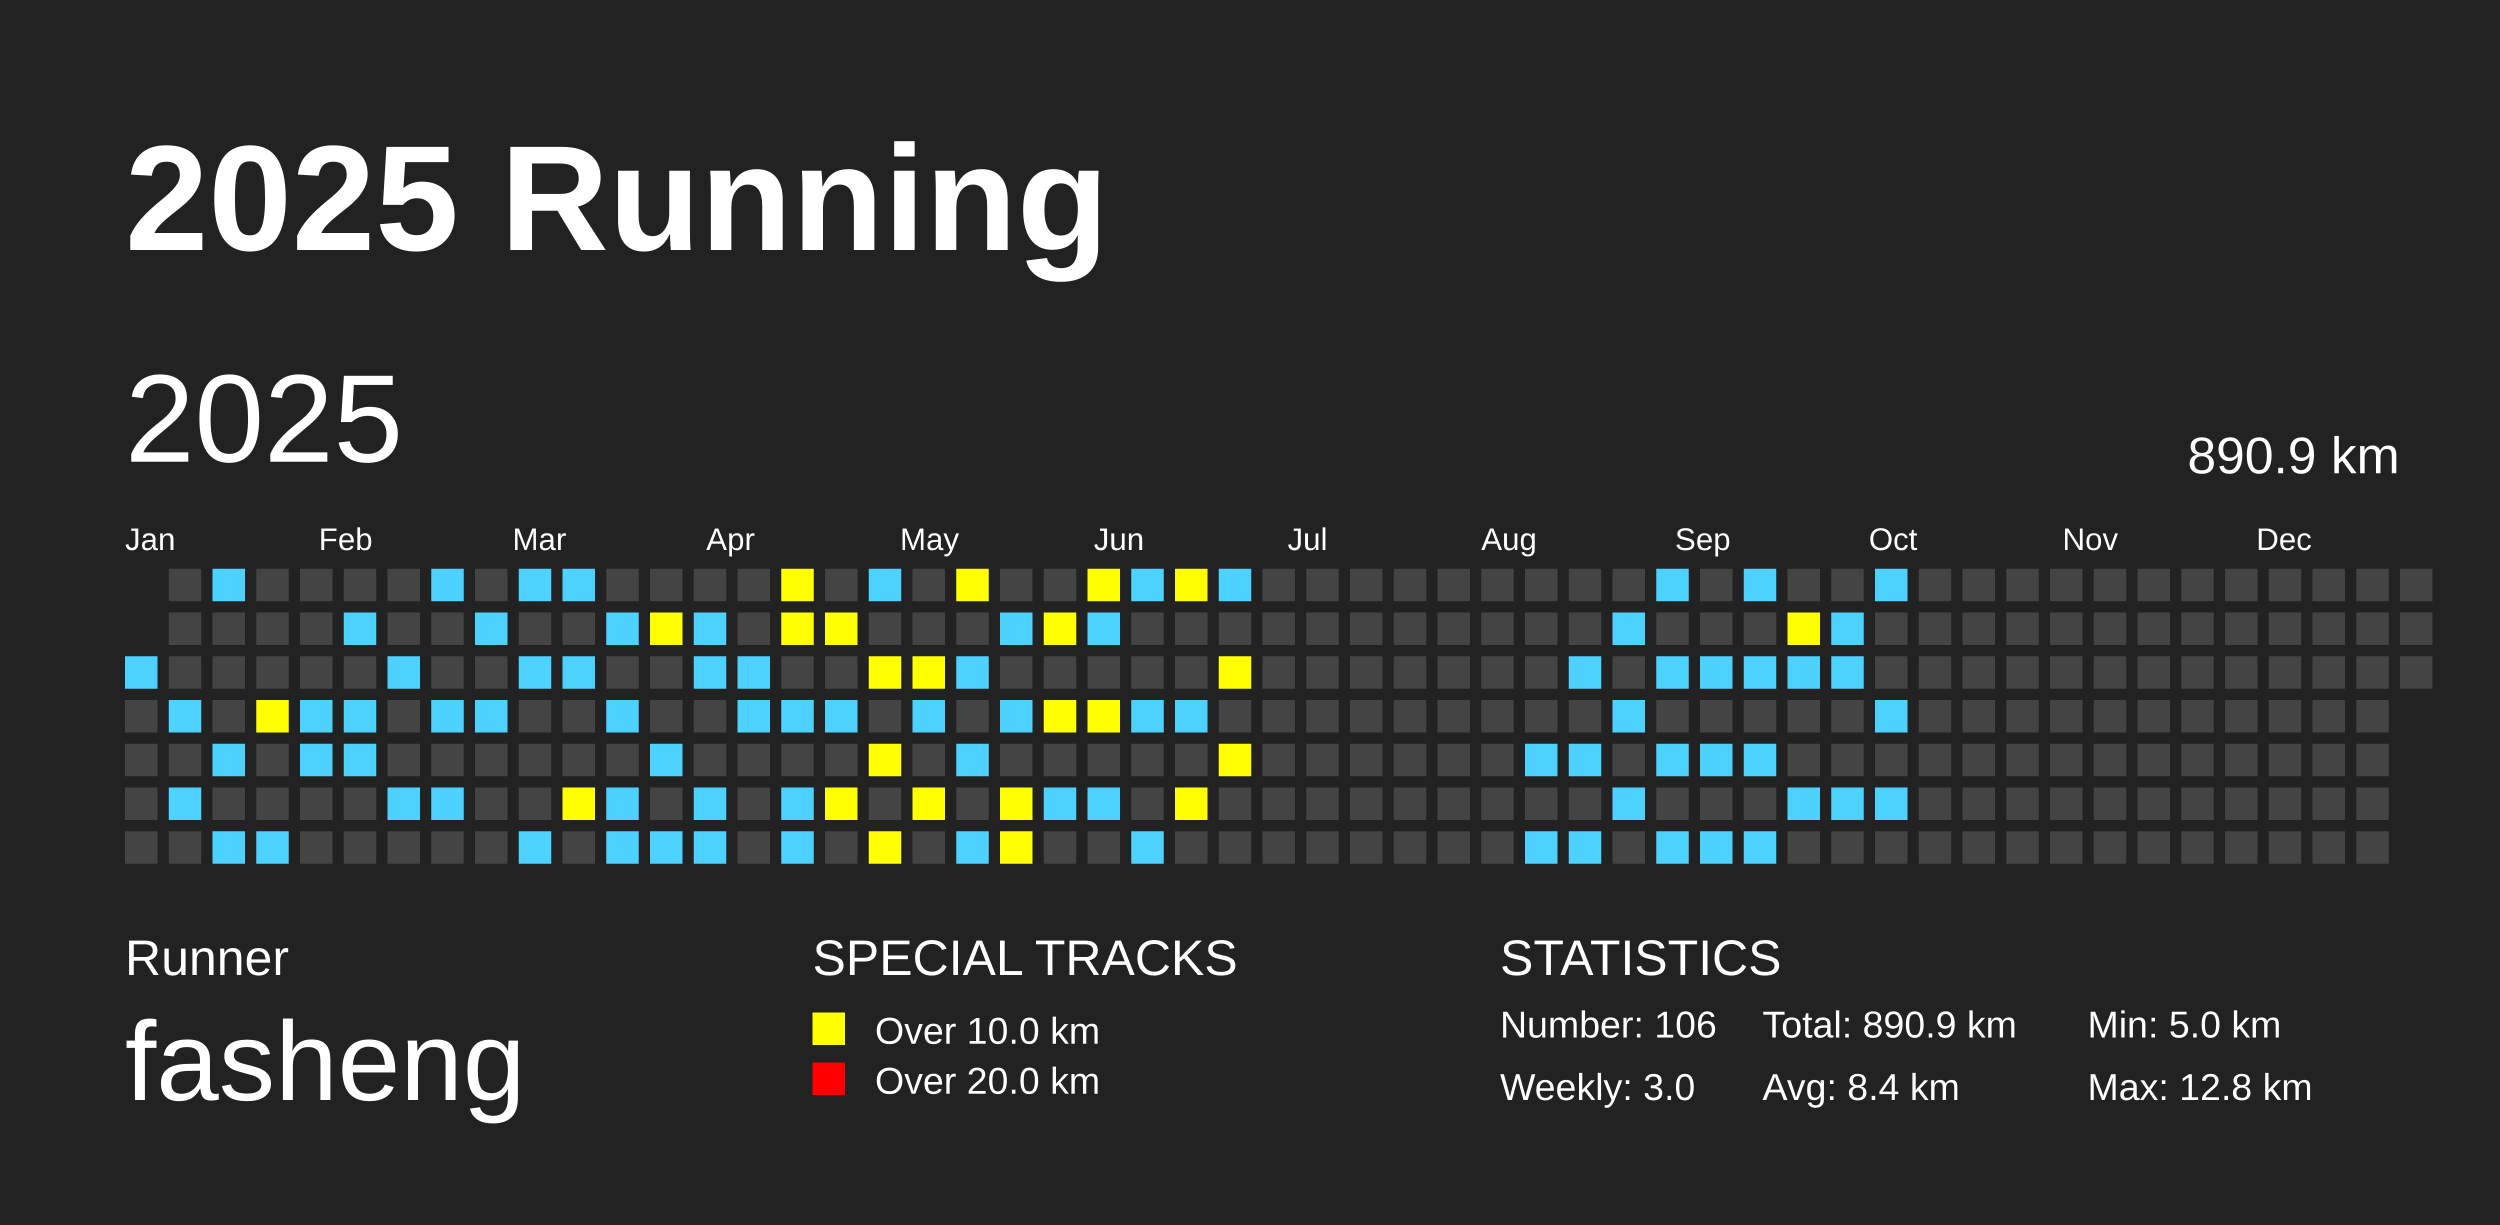
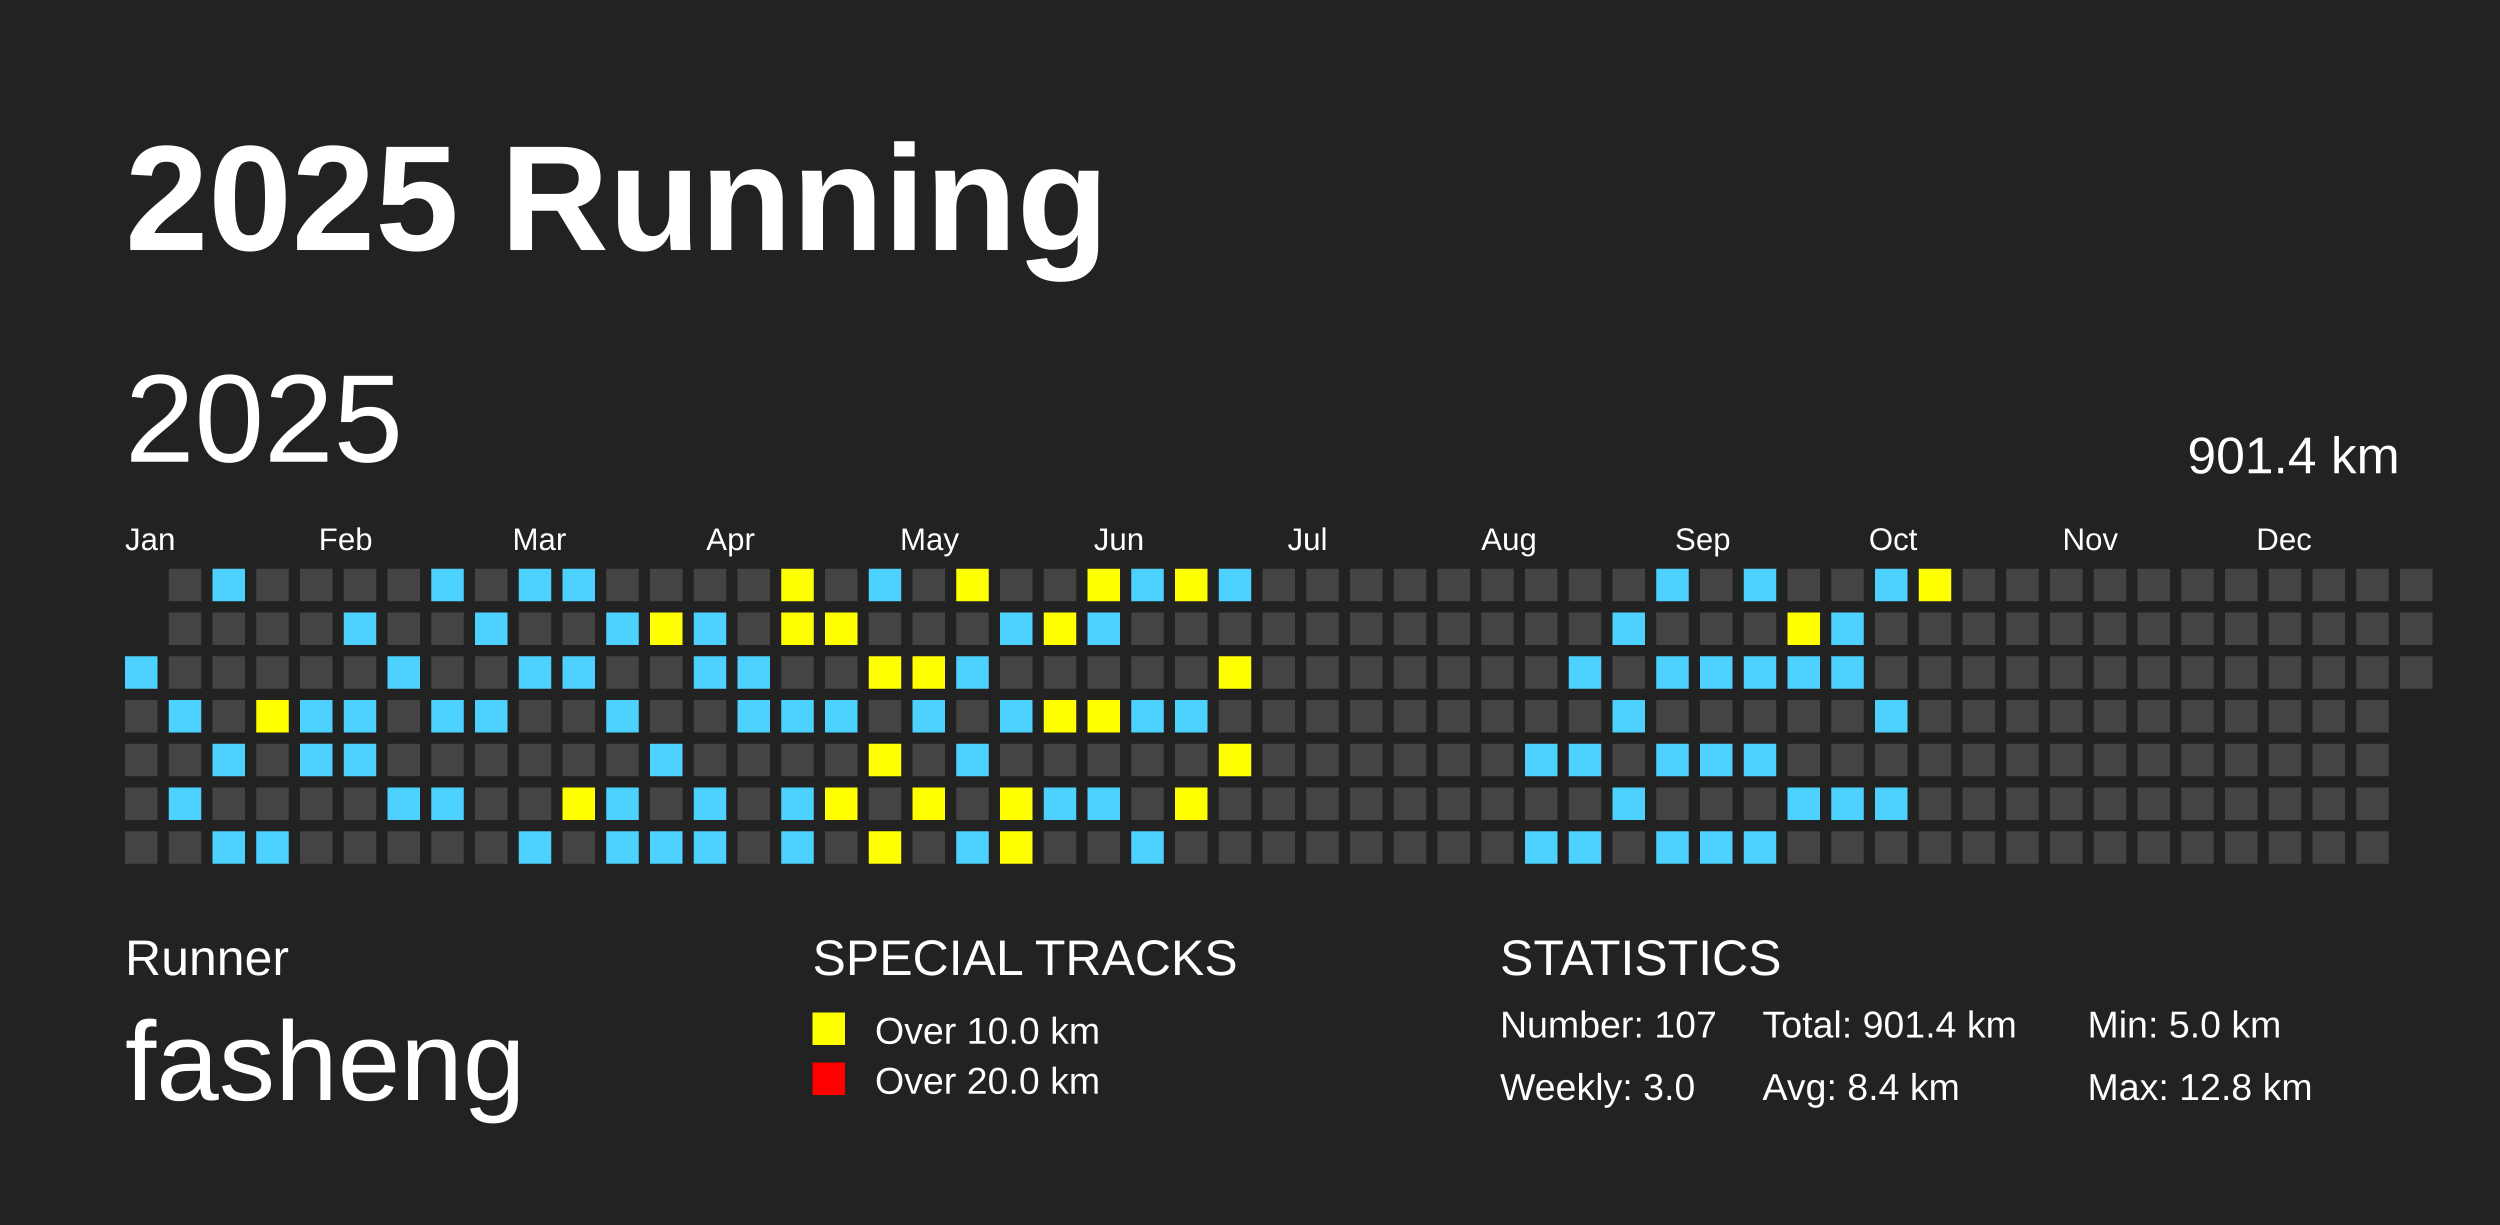
<svg xmlns="http://www.w3.org/2000/svg" baseProfile="full" height="98mm" version="1.1" viewBox="0,0,200,98" width="200mm">
  <defs />
  <rect fill="#222222" height="98" width="200" x="0" y="0" />
  <text fill="#FFFFFF" style="font-size:12px; font-family:Arial; font-weight:bold;" x="10" y="20">2025 Running</text>
  <text fill="#FFFFFF" style="font-size:4px; font-family:Arial" x="10" y="78">Runner</text>
  <text fill="#FFFFFF" style="font-size:9px; font-family:Arial" x="10" y="88">fasheng</text>
  <text fill="#FFFFFF" style="font-size:4px; font-family:Arial" x="65" y="78">SPECIAL TRACKS</text>
  <rect fill="yellow" height="2.6" width="2.6" x="65" y="81" />
  <text fill="#FFFFFF" style="font-size:3px; font-family:Arial" x="70" y="83.5">Over 10.0 km</text>
  <rect fill="red" height="2.6" width="2.6" x="65" y="85" />
  <text fill="#FFFFFF" style="font-size:3px; font-family:Arial" x="70" y="87.5">Over 20.0 km</text>
  <text fill="#FFFFFF" style="font-size:4px; font-family:Arial" x="120" y="78">STATISTICS</text>
-   <text fill="#FFFFFF" style="font-size:3px; font-family:Arial" x="120" y="83">Number: 106</text>
+   <text fill="#FFFFFF" style="font-size:3px; font-family:Arial" x="120" y="83">Number: 107</text>
  <text fill="#FFFFFF" style="font-size:3px; font-family:Arial" x="120" y="88">Weekly: 3.0</text>
-   <text fill="#FFFFFF" style="font-size:3px; font-family:Arial" x="141" y="83">Total: 890.9 km</text>
+   <text fill="#FFFFFF" style="font-size:3px; font-family:Arial" x="141" y="83">Total: 901.4 km</text>
  <text fill="#FFFFFF" style="font-size:3px; font-family:Arial" x="141" y="88">Avg: 8.4 km</text>
  <text fill="#FFFFFF" style="font-size:3px; font-family:Arial" x="167" y="83">Min: 5.0 km</text>
  <text fill="#FFFFFF" style="font-size:3px; font-family:Arial" x="167" y="88">Max: 12.8 km</text>
  <text dominant-baseline="hanging" fill="#FFFFFF" style="font-size:10.0px; font-family:Arial;" x="10" y="30">2025</text>
-   <text dominant-baseline="hanging" fill="#FFFFFF" style="font-size:4.125px; font-family:Arial;" x="175" y="35">890.9 km</text>
+   <text dominant-baseline="hanging" fill="#FFFFFF" style="font-size:4.125px; font-family:Arial;" x="175" y="35">901.4 km</text>
  <text fill="#FFFFFF" style="font-size:2.5px; font-family:Arial" x="10.0" y="44">Jan</text>
  <text fill="#FFFFFF" style="font-size:2.5px; font-family:Arial" x="25.5" y="44">Feb</text>
  <text fill="#FFFFFF" style="font-size:2.5px; font-family:Arial" x="41.0" y="44">Mar</text>
  <text fill="#FFFFFF" style="font-size:2.5px; font-family:Arial" x="56.5" y="44">Apr</text>
  <text fill="#FFFFFF" style="font-size:2.5px; font-family:Arial" x="72.0" y="44">May</text>
  <text fill="#FFFFFF" style="font-size:2.5px; font-family:Arial" x="87.5" y="44">Jun</text>
  <text fill="#FFFFFF" style="font-size:2.5px; font-family:Arial" x="103.0" y="44">Jul</text>
  <text fill="#FFFFFF" style="font-size:2.5px; font-family:Arial" x="118.5" y="44">Aug</text>
  <text fill="#FFFFFF" style="font-size:2.5px; font-family:Arial" x="134.0" y="44">Sep</text>
  <text fill="#FFFFFF" style="font-size:2.5px; font-family:Arial" x="149.5" y="44">Oct</text>
  <text fill="#FFFFFF" style="font-size:2.5px; font-family:Arial" x="165.0" y="44">Nov</text>
  <text fill="#FFFFFF" style="font-size:2.5px; font-family:Arial" x="180.5" y="44">Dec</text>
  <rect fill="#4DD2FF" height="2.6" width="2.6" x="10.0" y="52.5" />
  <rect fill="#444444" height="2.6" width="2.6" x="10.0" y="56.0" />
  <rect fill="#444444" height="2.6" width="2.6" x="10.0" y="59.5" />
  <rect fill="#444444" height="2.6" width="2.6" x="10.0" y="63.0" />
  <rect fill="#444444" height="2.6" width="2.6" x="10.0" y="66.5" />
  <rect fill="#444444" height="2.6" width="2.6" x="13.5" y="45.5" />
  <rect fill="#444444" height="2.6" width="2.6" x="13.5" y="49.0" />
  <rect fill="#444444" height="2.6" width="2.6" x="13.5" y="52.5" />
  <rect fill="#4DD2FF" height="2.6" width="2.6" x="13.5" y="56.0" />
  <rect fill="#444444" height="2.6" width="2.6" x="13.5" y="59.5" />
  <rect fill="#4DD2FF" height="2.6" width="2.6" x="13.5" y="63.0" />
  <rect fill="#444444" height="2.6" width="2.6" x="13.5" y="66.5" />
  <rect fill="#4DD2FF" height="2.6" width="2.6" x="17.0" y="45.5" />
  <rect fill="#444444" height="2.6" width="2.6" x="17.0" y="49.0" />
  <rect fill="#444444" height="2.6" width="2.6" x="17.0" y="52.5" />
  <rect fill="#444444" height="2.6" width="2.6" x="17.0" y="56.0" />
  <rect fill="#4DD2FF" height="2.6" width="2.6" x="17.0" y="59.5" />
  <rect fill="#444444" height="2.6" width="2.6" x="17.0" y="63.0" />
  <rect fill="#4DD2FF" height="2.6" width="2.6" x="17.0" y="66.5" />
  <rect fill="#444444" height="2.6" width="2.6" x="20.5" y="45.5" />
  <rect fill="#444444" height="2.6" width="2.6" x="20.5" y="49.0" />
  <rect fill="#444444" height="2.6" width="2.6" x="20.5" y="52.5" />
  <rect fill="yellow" height="2.6" width="2.6" x="20.5" y="56.0" />
  <rect fill="#444444" height="2.6" width="2.6" x="20.5" y="59.5" />
  <rect fill="#444444" height="2.6" width="2.6" x="20.5" y="63.0" />
  <rect fill="#4DD2FF" height="2.6" width="2.6" x="20.5" y="66.5" />
  <rect fill="#444444" height="2.6" width="2.6" x="24.0" y="45.5" />
  <rect fill="#444444" height="2.6" width="2.6" x="24.0" y="49.0" />
  <rect fill="#444444" height="2.6" width="2.6" x="24.0" y="52.5" />
  <rect fill="#4DD2FF" height="2.6" width="2.6" x="24.0" y="56.0" />
  <rect fill="#4DD2FF" height="2.6" width="2.6" x="24.0" y="59.5" />
  <rect fill="#444444" height="2.6" width="2.6" x="24.0" y="63.0" />
  <rect fill="#444444" height="2.6" width="2.6" x="24.0" y="66.5" />
  <rect fill="#444444" height="2.6" width="2.6" x="27.5" y="45.5" />
  <rect fill="#4DD2FF" height="2.6" width="2.6" x="27.5" y="49.0" />
  <rect fill="#444444" height="2.6" width="2.6" x="27.5" y="52.5" />
  <rect fill="#4DD2FF" height="2.6" width="2.6" x="27.5" y="56.0" />
  <rect fill="#4DD2FF" height="2.6" width="2.6" x="27.5" y="59.5" />
  <rect fill="#444444" height="2.6" width="2.6" x="27.5" y="63.0" />
  <rect fill="#444444" height="2.6" width="2.6" x="27.5" y="66.5" />
  <rect fill="#444444" height="2.6" width="2.6" x="31.0" y="45.5" />
  <rect fill="#444444" height="2.6" width="2.6" x="31.0" y="49.0" />
  <rect fill="#4DD2FF" height="2.6" width="2.6" x="31.0" y="52.5" />
  <rect fill="#444444" height="2.6" width="2.6" x="31.0" y="56.0" />
  <rect fill="#444444" height="2.6" width="2.6" x="31.0" y="59.5" />
  <rect fill="#4DD2FF" height="2.6" width="2.6" x="31.0" y="63.0" />
  <rect fill="#444444" height="2.6" width="2.6" x="31.0" y="66.5" />
  <rect fill="#4DD2FF" height="2.6" width="2.6" x="34.5" y="45.5" />
  <rect fill="#444444" height="2.6" width="2.6" x="34.5" y="49.0" />
  <rect fill="#444444" height="2.6" width="2.6" x="34.5" y="52.5" />
  <rect fill="#4DD2FF" height="2.6" width="2.6" x="34.5" y="56.0" />
  <rect fill="#444444" height="2.6" width="2.6" x="34.5" y="59.5" />
  <rect fill="#4DD2FF" height="2.6" width="2.6" x="34.5" y="63.0" />
  <rect fill="#444444" height="2.6" width="2.6" x="34.5" y="66.5" />
  <rect fill="#444444" height="2.6" width="2.6" x="38.0" y="45.5" />
  <rect fill="#4DD2FF" height="2.6" width="2.6" x="38.0" y="49.0" />
  <rect fill="#444444" height="2.6" width="2.6" x="38.0" y="52.5" />
  <rect fill="#4DD2FF" height="2.6" width="2.6" x="38.0" y="56.0" />
  <rect fill="#444444" height="2.6" width="2.6" x="38.0" y="59.5" />
  <rect fill="#444444" height="2.6" width="2.6" x="38.0" y="63.0" />
  <rect fill="#444444" height="2.6" width="2.6" x="38.0" y="66.5" />
  <rect fill="#4DD2FF" height="2.6" width="2.6" x="41.5" y="45.5" />
  <rect fill="#444444" height="2.6" width="2.6" x="41.5" y="49.0" />
  <rect fill="#4DD2FF" height="2.6" width="2.6" x="41.5" y="52.5" />
  <rect fill="#444444" height="2.6" width="2.6" x="41.5" y="56.0" />
  <rect fill="#444444" height="2.6" width="2.6" x="41.5" y="59.5" />
  <rect fill="#444444" height="2.6" width="2.6" x="41.5" y="63.0" />
  <rect fill="#4DD2FF" height="2.6" width="2.6" x="41.5" y="66.5" />
  <rect fill="#4DD2FF" height="2.6" width="2.6" x="45.0" y="45.5" />
  <rect fill="#444444" height="2.6" width="2.6" x="45.0" y="49.0" />
  <rect fill="#4DD2FF" height="2.6" width="2.6" x="45.0" y="52.5" />
  <rect fill="#444444" height="2.6" width="2.6" x="45.0" y="56.0" />
  <rect fill="#444444" height="2.6" width="2.6" x="45.0" y="59.5" />
  <rect fill="yellow" height="2.6" width="2.6" x="45.0" y="63.0" />
  <rect fill="#444444" height="2.6" width="2.6" x="45.0" y="66.5" />
  <rect fill="#444444" height="2.6" width="2.6" x="48.5" y="45.5" />
  <rect fill="#4DD2FF" height="2.6" width="2.6" x="48.5" y="49.0" />
  <rect fill="#444444" height="2.6" width="2.6" x="48.5" y="52.5" />
  <rect fill="#4DD2FF" height="2.6" width="2.6" x="48.5" y="56.0" />
  <rect fill="#444444" height="2.6" width="2.6" x="48.5" y="59.5" />
  <rect fill="#4DD2FF" height="2.6" width="2.6" x="48.5" y="63.0" />
  <rect fill="#4DD2FF" height="2.6" width="2.6" x="48.5" y="66.5" />
  <rect fill="#444444" height="2.6" width="2.6" x="52.0" y="45.5" />
  <rect fill="yellow" height="2.6" width="2.6" x="52.0" y="49.0" />
  <rect fill="#444444" height="2.6" width="2.6" x="52.0" y="52.5" />
  <rect fill="#444444" height="2.6" width="2.6" x="52.0" y="56.0" />
  <rect fill="#4DD2FF" height="2.6" width="2.6" x="52.0" y="59.5" />
  <rect fill="#444444" height="2.6" width="2.6" x="52.0" y="63.0" />
  <rect fill="#4DD2FF" height="2.6" width="2.6" x="52.0" y="66.5" />
  <rect fill="#444444" height="2.6" width="2.6" x="55.5" y="45.5" />
  <rect fill="#4DD2FF" height="2.6" width="2.6" x="55.5" y="49.0" />
  <rect fill="#4DD2FF" height="2.6" width="2.6" x="55.5" y="52.5" />
  <rect fill="#444444" height="2.6" width="2.6" x="55.5" y="56.0" />
  <rect fill="#444444" height="2.6" width="2.6" x="55.5" y="59.5" />
  <rect fill="#4DD2FF" height="2.6" width="2.6" x="55.5" y="63.0" />
  <rect fill="#4DD2FF" height="2.6" width="2.6" x="55.5" y="66.5" />
  <rect fill="#444444" height="2.6" width="2.6" x="59.0" y="45.5" />
  <rect fill="#444444" height="2.6" width="2.6" x="59.0" y="49.0" />
  <rect fill="#4DD2FF" height="2.6" width="2.6" x="59.0" y="52.5" />
  <rect fill="#4DD2FF" height="2.6" width="2.6" x="59.0" y="56.0" />
  <rect fill="#444444" height="2.6" width="2.6" x="59.0" y="59.5" />
  <rect fill="#444444" height="2.6" width="2.6" x="59.0" y="63.0" />
  <rect fill="#444444" height="2.6" width="2.6" x="59.0" y="66.5" />
  <rect fill="yellow" height="2.6" width="2.6" x="62.5" y="45.5" />
  <rect fill="yellow" height="2.6" width="2.6" x="62.5" y="49.0" />
  <rect fill="#444444" height="2.6" width="2.6" x="62.5" y="52.5" />
  <rect fill="#4DD2FF" height="2.6" width="2.6" x="62.5" y="56.0" />
  <rect fill="#444444" height="2.6" width="2.6" x="62.5" y="59.5" />
  <rect fill="#4DD2FF" height="2.6" width="2.6" x="62.5" y="63.0" />
  <rect fill="#4DD2FF" height="2.6" width="2.6" x="62.5" y="66.5" />
  <rect fill="#444444" height="2.6" width="2.6" x="66.0" y="45.5" />
  <rect fill="yellow" height="2.6" width="2.6" x="66.0" y="49.0" />
  <rect fill="#444444" height="2.6" width="2.6" x="66.0" y="52.5" />
  <rect fill="#4DD2FF" height="2.6" width="2.6" x="66.0" y="56.0" />
  <rect fill="#444444" height="2.6" width="2.6" x="66.0" y="59.5" />
  <rect fill="yellow" height="2.6" width="2.6" x="66.0" y="63.0" />
  <rect fill="#444444" height="2.6" width="2.6" x="66.0" y="66.5" />
  <rect fill="#4DD2FF" height="2.6" width="2.6" x="69.5" y="45.5" />
  <rect fill="#444444" height="2.6" width="2.6" x="69.5" y="49.0" />
  <rect fill="yellow" height="2.6" width="2.6" x="69.5" y="52.5" />
  <rect fill="#444444" height="2.6" width="2.6" x="69.5" y="56.0" />
  <rect fill="yellow" height="2.6" width="2.6" x="69.5" y="59.5" />
  <rect fill="#444444" height="2.6" width="2.6" x="69.5" y="63.0" />
  <rect fill="yellow" height="2.6" width="2.6" x="69.5" y="66.5" />
  <rect fill="#444444" height="2.6" width="2.6" x="73.0" y="45.5" />
  <rect fill="#444444" height="2.6" width="2.6" x="73.0" y="49.0" />
  <rect fill="yellow" height="2.6" width="2.6" x="73.0" y="52.5" />
  <rect fill="#4DD2FF" height="2.6" width="2.6" x="73.0" y="56.0" />
  <rect fill="#444444" height="2.6" width="2.6" x="73.0" y="59.5" />
  <rect fill="yellow" height="2.6" width="2.6" x="73.0" y="63.0" />
  <rect fill="#444444" height="2.6" width="2.6" x="73.0" y="66.5" />
  <rect fill="yellow" height="2.6" width="2.6" x="76.5" y="45.5" />
  <rect fill="#444444" height="2.6" width="2.6" x="76.5" y="49.0" />
  <rect fill="#4DD2FF" height="2.6" width="2.6" x="76.5" y="52.5" />
  <rect fill="#444444" height="2.6" width="2.6" x="76.5" y="56.0" />
  <rect fill="#4DD2FF" height="2.6" width="2.6" x="76.5" y="59.5" />
  <rect fill="#444444" height="2.6" width="2.6" x="76.5" y="63.0" />
  <rect fill="#4DD2FF" height="2.6" width="2.6" x="76.5" y="66.5" />
  <rect fill="#444444" height="2.6" width="2.6" x="80.0" y="45.5" />
  <rect fill="#4DD2FF" height="2.6" width="2.6" x="80.0" y="49.0" />
  <rect fill="#444444" height="2.6" width="2.6" x="80.0" y="52.5" />
  <rect fill="#4DD2FF" height="2.6" width="2.6" x="80.0" y="56.0" />
  <rect fill="#444444" height="2.6" width="2.6" x="80.0" y="59.5" />
  <rect fill="yellow" height="2.6" width="2.6" x="80.0" y="63.0" />
  <rect fill="yellow" height="2.6" width="2.6" x="80.0" y="66.5" />
  <rect fill="#444444" height="2.6" width="2.6" x="83.5" y="45.5" />
  <rect fill="yellow" height="2.6" width="2.6" x="83.5" y="49.0" />
  <rect fill="#444444" height="2.6" width="2.6" x="83.5" y="52.5" />
  <rect fill="yellow" height="2.6" width="2.6" x="83.5" y="56.0" />
  <rect fill="#444444" height="2.6" width="2.6" x="83.5" y="59.5" />
  <rect fill="#4DD2FF" height="2.6" width="2.6" x="83.5" y="63.0" />
  <rect fill="#444444" height="2.6" width="2.6" x="83.5" y="66.5" />
  <rect fill="yellow" height="2.6" width="2.6" x="87.0" y="45.5" />
  <rect fill="#4DD2FF" height="2.6" width="2.6" x="87.0" y="49.0" />
  <rect fill="#444444" height="2.6" width="2.6" x="87.0" y="52.5" />
  <rect fill="yellow" height="2.6" width="2.6" x="87.0" y="56.0" />
  <rect fill="#444444" height="2.6" width="2.6" x="87.0" y="59.5" />
  <rect fill="#4DD2FF" height="2.6" width="2.6" x="87.0" y="63.0" />
  <rect fill="#444444" height="2.6" width="2.6" x="87.0" y="66.5" />
  <rect fill="#4DD2FF" height="2.6" width="2.6" x="90.5" y="45.5" />
  <rect fill="#444444" height="2.6" width="2.6" x="90.5" y="49.0" />
  <rect fill="#444444" height="2.6" width="2.6" x="90.5" y="52.5" />
  <rect fill="#4DD2FF" height="2.6" width="2.6" x="90.5" y="56.0" />
  <rect fill="#444444" height="2.6" width="2.6" x="90.5" y="59.5" />
  <rect fill="#444444" height="2.6" width="2.6" x="90.5" y="63.0" />
  <rect fill="#4DD2FF" height="2.6" width="2.6" x="90.5" y="66.5" />
  <rect fill="yellow" height="2.6" width="2.6" x="94.0" y="45.5" />
  <rect fill="#444444" height="2.6" width="2.6" x="94.0" y="49.0" />
  <rect fill="#444444" height="2.6" width="2.6" x="94.0" y="52.5" />
  <rect fill="#4DD2FF" height="2.6" width="2.6" x="94.0" y="56.0" />
  <rect fill="#444444" height="2.6" width="2.6" x="94.0" y="59.5" />
  <rect fill="yellow" height="2.6" width="2.6" x="94.0" y="63.0" />
  <rect fill="#444444" height="2.6" width="2.6" x="94.0" y="66.5" />
  <rect fill="#4DD2FF" height="2.6" width="2.6" x="97.5" y="45.5" />
  <rect fill="#444444" height="2.6" width="2.6" x="97.5" y="49.0" />
  <rect fill="yellow" height="2.6" width="2.6" x="97.5" y="52.5" />
  <rect fill="#444444" height="2.6" width="2.6" x="97.5" y="56.0" />
  <rect fill="yellow" height="2.6" width="2.6" x="97.5" y="59.5" />
  <rect fill="#444444" height="2.6" width="2.6" x="97.5" y="63.0" />
  <rect fill="#444444" height="2.6" width="2.6" x="97.5" y="66.5" />
  <rect fill="#444444" height="2.6" width="2.6" x="101.0" y="45.5" />
  <rect fill="#444444" height="2.6" width="2.6" x="101.0" y="49.0" />
  <rect fill="#444444" height="2.6" width="2.6" x="101.0" y="52.5" />
  <rect fill="#444444" height="2.6" width="2.6" x="101.0" y="56.0" />
  <rect fill="#444444" height="2.6" width="2.6" x="101.0" y="59.5" />
  <rect fill="#444444" height="2.6" width="2.6" x="101.0" y="63.0" />
  <rect fill="#444444" height="2.6" width="2.6" x="101.0" y="66.5" />
  <rect fill="#444444" height="2.6" width="2.6" x="104.5" y="45.5" />
  <rect fill="#444444" height="2.6" width="2.6" x="104.5" y="49.0" />
  <rect fill="#444444" height="2.6" width="2.6" x="104.5" y="52.5" />
  <rect fill="#444444" height="2.6" width="2.6" x="104.5" y="56.0" />
  <rect fill="#444444" height="2.6" width="2.6" x="104.5" y="59.5" />
  <rect fill="#444444" height="2.6" width="2.6" x="104.5" y="63.0" />
  <rect fill="#444444" height="2.6" width="2.6" x="104.5" y="66.5" />
  <rect fill="#444444" height="2.6" width="2.6" x="108.0" y="45.5" />
  <rect fill="#444444" height="2.6" width="2.6" x="108.0" y="49.0" />
  <rect fill="#444444" height="2.6" width="2.6" x="108.0" y="52.5" />
  <rect fill="#444444" height="2.6" width="2.6" x="108.0" y="56.0" />
  <rect fill="#444444" height="2.6" width="2.6" x="108.0" y="59.5" />
  <rect fill="#444444" height="2.6" width="2.6" x="108.0" y="63.0" />
  <rect fill="#444444" height="2.6" width="2.6" x="108.0" y="66.5" />
  <rect fill="#444444" height="2.6" width="2.6" x="111.5" y="45.5" />
  <rect fill="#444444" height="2.6" width="2.6" x="111.5" y="49.0" />
  <rect fill="#444444" height="2.6" width="2.6" x="111.5" y="52.5" />
  <rect fill="#444444" height="2.6" width="2.6" x="111.5" y="56.0" />
  <rect fill="#444444" height="2.6" width="2.6" x="111.5" y="59.5" />
  <rect fill="#444444" height="2.6" width="2.6" x="111.5" y="63.0" />
  <rect fill="#444444" height="2.6" width="2.6" x="111.5" y="66.5" />
  <rect fill="#444444" height="2.6" width="2.6" x="115.0" y="45.5" />
  <rect fill="#444444" height="2.6" width="2.6" x="115.0" y="49.0" />
  <rect fill="#444444" height="2.6" width="2.6" x="115.0" y="52.5" />
  <rect fill="#444444" height="2.6" width="2.6" x="115.0" y="56.0" />
  <rect fill="#444444" height="2.6" width="2.6" x="115.0" y="59.5" />
  <rect fill="#444444" height="2.6" width="2.6" x="115.0" y="63.0" />
  <rect fill="#444444" height="2.6" width="2.6" x="115.0" y="66.5" />
  <rect fill="#444444" height="2.6" width="2.6" x="118.5" y="45.5" />
  <rect fill="#444444" height="2.6" width="2.6" x="118.5" y="49.0" />
  <rect fill="#444444" height="2.6" width="2.6" x="118.5" y="52.5" />
  <rect fill="#444444" height="2.6" width="2.6" x="118.5" y="56.0" />
  <rect fill="#444444" height="2.6" width="2.6" x="118.5" y="59.5" />
  <rect fill="#444444" height="2.6" width="2.6" x="118.5" y="63.0" />
  <rect fill="#444444" height="2.6" width="2.6" x="118.5" y="66.5" />
  <rect fill="#444444" height="2.6" width="2.6" x="122.0" y="45.5" />
  <rect fill="#444444" height="2.6" width="2.6" x="122.0" y="49.0" />
  <rect fill="#444444" height="2.6" width="2.6" x="122.0" y="52.5" />
  <rect fill="#444444" height="2.6" width="2.6" x="122.0" y="56.0" />
  <rect fill="#4DD2FF" height="2.6" width="2.6" x="122.0" y="59.5" />
  <rect fill="#444444" height="2.6" width="2.6" x="122.0" y="63.0" />
  <rect fill="#4DD2FF" height="2.6" width="2.6" x="122.0" y="66.5" />
  <rect fill="#444444" height="2.6" width="2.6" x="125.5" y="45.5" />
  <rect fill="#444444" height="2.6" width="2.6" x="125.5" y="49.0" />
  <rect fill="#4DD2FF" height="2.6" width="2.6" x="125.5" y="52.5" />
  <rect fill="#444444" height="2.6" width="2.6" x="125.5" y="56.0" />
  <rect fill="#4DD2FF" height="2.6" width="2.6" x="125.5" y="59.5" />
  <rect fill="#444444" height="2.6" width="2.6" x="125.5" y="63.0" />
  <rect fill="#4DD2FF" height="2.6" width="2.6" x="125.5" y="66.5" />
  <rect fill="#444444" height="2.6" width="2.6" x="129.0" y="45.5" />
  <rect fill="#4DD2FF" height="2.6" width="2.6" x="129.0" y="49.0" />
  <rect fill="#444444" height="2.6" width="2.6" x="129.0" y="52.5" />
  <rect fill="#4DD2FF" height="2.6" width="2.6" x="129.0" y="56.0" />
  <rect fill="#444444" height="2.6" width="2.6" x="129.0" y="59.5" />
  <rect fill="#4DD2FF" height="2.6" width="2.6" x="129.0" y="63.0" />
  <rect fill="#444444" height="2.6" width="2.6" x="129.0" y="66.5" />
  <rect fill="#4DD2FF" height="2.6" width="2.6" x="132.5" y="45.5" />
  <rect fill="#444444" height="2.6" width="2.6" x="132.5" y="49.0" />
  <rect fill="#4DD2FF" height="2.6" width="2.6" x="132.5" y="52.5" />
  <rect fill="#444444" height="2.6" width="2.6" x="132.5" y="56.0" />
  <rect fill="#4DD2FF" height="2.6" width="2.6" x="132.5" y="59.5" />
  <rect fill="#444444" height="2.6" width="2.6" x="132.5" y="63.0" />
  <rect fill="#4DD2FF" height="2.6" width="2.6" x="132.5" y="66.5" />
  <rect fill="#444444" height="2.6" width="2.6" x="136.0" y="45.5" />
  <rect fill="#444444" height="2.6" width="2.6" x="136.0" y="49.0" />
  <rect fill="#4DD2FF" height="2.6" width="2.6" x="136.0" y="52.5" />
  <rect fill="#444444" height="2.6" width="2.6" x="136.0" y="56.0" />
  <rect fill="#4DD2FF" height="2.6" width="2.6" x="136.0" y="59.5" />
  <rect fill="#444444" height="2.6" width="2.6" x="136.0" y="63.0" />
  <rect fill="#4DD2FF" height="2.6" width="2.6" x="136.0" y="66.5" />
  <rect fill="#4DD2FF" height="2.6" width="2.6" x="139.5" y="45.5" />
  <rect fill="#444444" height="2.6" width="2.6" x="139.5" y="49.0" />
  <rect fill="#4DD2FF" height="2.6" width="2.6" x="139.5" y="52.5" />
  <rect fill="#444444" height="2.6" width="2.6" x="139.5" y="56.0" />
  <rect fill="#4DD2FF" height="2.6" width="2.6" x="139.5" y="59.5" />
  <rect fill="#444444" height="2.6" width="2.6" x="139.5" y="63.0" />
  <rect fill="#4DD2FF" height="2.6" width="2.6" x="139.5" y="66.5" />
  <rect fill="#444444" height="2.6" width="2.6" x="143.0" y="45.5" />
  <rect fill="yellow" height="2.6" width="2.6" x="143.0" y="49.0" />
  <rect fill="#4DD2FF" height="2.6" width="2.6" x="143.0" y="52.5" />
  <rect fill="#444444" height="2.6" width="2.6" x="143.0" y="56.0" />
  <rect fill="#444444" height="2.6" width="2.6" x="143.0" y="59.5" />
  <rect fill="#4DD2FF" height="2.6" width="2.6" x="143.0" y="63.0" />
  <rect fill="#444444" height="2.6" width="2.6" x="143.0" y="66.5" />
  <rect fill="#444444" height="2.6" width="2.6" x="146.5" y="45.5" />
  <rect fill="#4DD2FF" height="2.6" width="2.6" x="146.5" y="49.0" />
  <rect fill="#4DD2FF" height="2.6" width="2.6" x="146.5" y="52.5" />
  <rect fill="#444444" height="2.6" width="2.6" x="146.5" y="56.0" />
  <rect fill="#444444" height="2.6" width="2.6" x="146.5" y="59.5" />
  <rect fill="#4DD2FF" height="2.6" width="2.6" x="146.5" y="63.0" />
  <rect fill="#444444" height="2.6" width="2.6" x="146.5" y="66.5" />
  <rect fill="#4DD2FF" height="2.6" width="2.6" x="150.0" y="45.5" />
  <rect fill="#444444" height="2.6" width="2.6" x="150.0" y="49.0" />
  <rect fill="#444444" height="2.6" width="2.6" x="150.0" y="52.5" />
  <rect fill="#4DD2FF" height="2.6" width="2.6" x="150.0" y="56.0" />
  <rect fill="#444444" height="2.6" width="2.6" x="150.0" y="59.5" />
  <rect fill="#4DD2FF" height="2.6" width="2.6" x="150.0" y="63.0" />
  <rect fill="#444444" height="2.6" width="2.6" x="150.0" y="66.5" />
-   <rect fill="#444444" height="2.6" width="2.6" x="153.5" y="45.5" />
+   <rect fill="yellow" height="2.6" width="2.6" x="153.5" y="45.5" />
  <rect fill="#444444" height="2.6" width="2.6" x="153.5" y="49.0" />
  <rect fill="#444444" height="2.6" width="2.6" x="153.5" y="52.5" />
  <rect fill="#444444" height="2.6" width="2.6" x="153.5" y="56.0" />
  <rect fill="#444444" height="2.6" width="2.6" x="153.5" y="59.5" />
  <rect fill="#444444" height="2.6" width="2.6" x="153.5" y="63.0" />
  <rect fill="#444444" height="2.6" width="2.6" x="153.5" y="66.5" />
  <rect fill="#444444" height="2.6" width="2.6" x="157.0" y="45.5" />
  <rect fill="#444444" height="2.6" width="2.6" x="157.0" y="49.0" />
  <rect fill="#444444" height="2.6" width="2.6" x="157.0" y="52.5" />
  <rect fill="#444444" height="2.6" width="2.6" x="157.0" y="56.0" />
  <rect fill="#444444" height="2.6" width="2.6" x="157.0" y="59.5" />
  <rect fill="#444444" height="2.6" width="2.6" x="157.0" y="63.0" />
  <rect fill="#444444" height="2.6" width="2.6" x="157.0" y="66.5" />
  <rect fill="#444444" height="2.6" width="2.6" x="160.5" y="45.5" />
  <rect fill="#444444" height="2.6" width="2.6" x="160.5" y="49.0" />
  <rect fill="#444444" height="2.6" width="2.6" x="160.5" y="52.5" />
  <rect fill="#444444" height="2.6" width="2.6" x="160.5" y="56.0" />
  <rect fill="#444444" height="2.6" width="2.6" x="160.5" y="59.5" />
  <rect fill="#444444" height="2.6" width="2.6" x="160.5" y="63.0" />
  <rect fill="#444444" height="2.6" width="2.6" x="160.5" y="66.5" />
  <rect fill="#444444" height="2.6" width="2.6" x="164.0" y="45.5" />
  <rect fill="#444444" height="2.6" width="2.6" x="164.0" y="49.0" />
  <rect fill="#444444" height="2.6" width="2.6" x="164.0" y="52.5" />
  <rect fill="#444444" height="2.6" width="2.6" x="164.0" y="56.0" />
  <rect fill="#444444" height="2.6" width="2.6" x="164.0" y="59.5" />
  <rect fill="#444444" height="2.6" width="2.6" x="164.0" y="63.0" />
  <rect fill="#444444" height="2.6" width="2.6" x="164.0" y="66.5" />
  <rect fill="#444444" height="2.6" width="2.6" x="167.5" y="45.5" />
  <rect fill="#444444" height="2.6" width="2.6" x="167.5" y="49.0" />
  <rect fill="#444444" height="2.6" width="2.6" x="167.5" y="52.5" />
  <rect fill="#444444" height="2.6" width="2.6" x="167.5" y="56.0" />
  <rect fill="#444444" height="2.6" width="2.6" x="167.5" y="59.5" />
  <rect fill="#444444" height="2.6" width="2.6" x="167.5" y="63.0" />
  <rect fill="#444444" height="2.6" width="2.6" x="167.5" y="66.5" />
  <rect fill="#444444" height="2.6" width="2.6" x="171.0" y="45.5" />
  <rect fill="#444444" height="2.6" width="2.6" x="171.0" y="49.0" />
  <rect fill="#444444" height="2.6" width="2.6" x="171.0" y="52.5" />
  <rect fill="#444444" height="2.6" width="2.6" x="171.0" y="56.0" />
  <rect fill="#444444" height="2.6" width="2.6" x="171.0" y="59.5" />
  <rect fill="#444444" height="2.6" width="2.6" x="171.0" y="63.0" />
  <rect fill="#444444" height="2.6" width="2.6" x="171.0" y="66.5" />
  <rect fill="#444444" height="2.6" width="2.6" x="174.5" y="45.5" />
  <rect fill="#444444" height="2.6" width="2.6" x="174.5" y="49.0" />
  <rect fill="#444444" height="2.6" width="2.6" x="174.5" y="52.5" />
  <rect fill="#444444" height="2.6" width="2.6" x="174.5" y="56.0" />
  <rect fill="#444444" height="2.6" width="2.6" x="174.5" y="59.5" />
  <rect fill="#444444" height="2.6" width="2.6" x="174.5" y="63.0" />
  <rect fill="#444444" height="2.6" width="2.6" x="174.5" y="66.5" />
  <rect fill="#444444" height="2.6" width="2.6" x="178.0" y="45.5" />
  <rect fill="#444444" height="2.6" width="2.6" x="178.0" y="49.0" />
  <rect fill="#444444" height="2.6" width="2.6" x="178.0" y="52.5" />
  <rect fill="#444444" height="2.6" width="2.6" x="178.0" y="56.0" />
  <rect fill="#444444" height="2.6" width="2.6" x="178.0" y="59.5" />
  <rect fill="#444444" height="2.6" width="2.6" x="178.0" y="63.0" />
  <rect fill="#444444" height="2.6" width="2.6" x="178.0" y="66.5" />
  <rect fill="#444444" height="2.6" width="2.6" x="181.5" y="45.5" />
  <rect fill="#444444" height="2.6" width="2.6" x="181.5" y="49.0" />
  <rect fill="#444444" height="2.6" width="2.6" x="181.5" y="52.5" />
  <rect fill="#444444" height="2.6" width="2.6" x="181.5" y="56.0" />
  <rect fill="#444444" height="2.6" width="2.6" x="181.5" y="59.5" />
  <rect fill="#444444" height="2.6" width="2.6" x="181.5" y="63.0" />
  <rect fill="#444444" height="2.6" width="2.6" x="181.5" y="66.5" />
  <rect fill="#444444" height="2.6" width="2.6" x="185.0" y="45.5" />
  <rect fill="#444444" height="2.6" width="2.6" x="185.0" y="49.0" />
  <rect fill="#444444" height="2.6" width="2.6" x="185.0" y="52.5" />
  <rect fill="#444444" height="2.6" width="2.6" x="185.0" y="56.0" />
  <rect fill="#444444" height="2.6" width="2.6" x="185.0" y="59.5" />
  <rect fill="#444444" height="2.6" width="2.6" x="185.0" y="63.0" />
  <rect fill="#444444" height="2.6" width="2.6" x="185.0" y="66.5" />
  <rect fill="#444444" height="2.6" width="2.6" x="188.5" y="45.5" />
  <rect fill="#444444" height="2.6" width="2.6" x="188.5" y="49.0" />
  <rect fill="#444444" height="2.6" width="2.6" x="188.5" y="52.5" />
  <rect fill="#444444" height="2.6" width="2.6" x="188.5" y="56.0" />
  <rect fill="#444444" height="2.6" width="2.6" x="188.5" y="59.5" />
  <rect fill="#444444" height="2.6" width="2.6" x="188.5" y="63.0" />
  <rect fill="#444444" height="2.6" width="2.6" x="188.5" y="66.5" />
  <rect fill="#444444" height="2.6" width="2.6" x="192.0" y="45.5" />
  <rect fill="#444444" height="2.6" width="2.6" x="192.0" y="49.0" />
  <rect fill="#444444" height="2.6" width="2.6" x="192.0" y="52.5" />
</svg>
